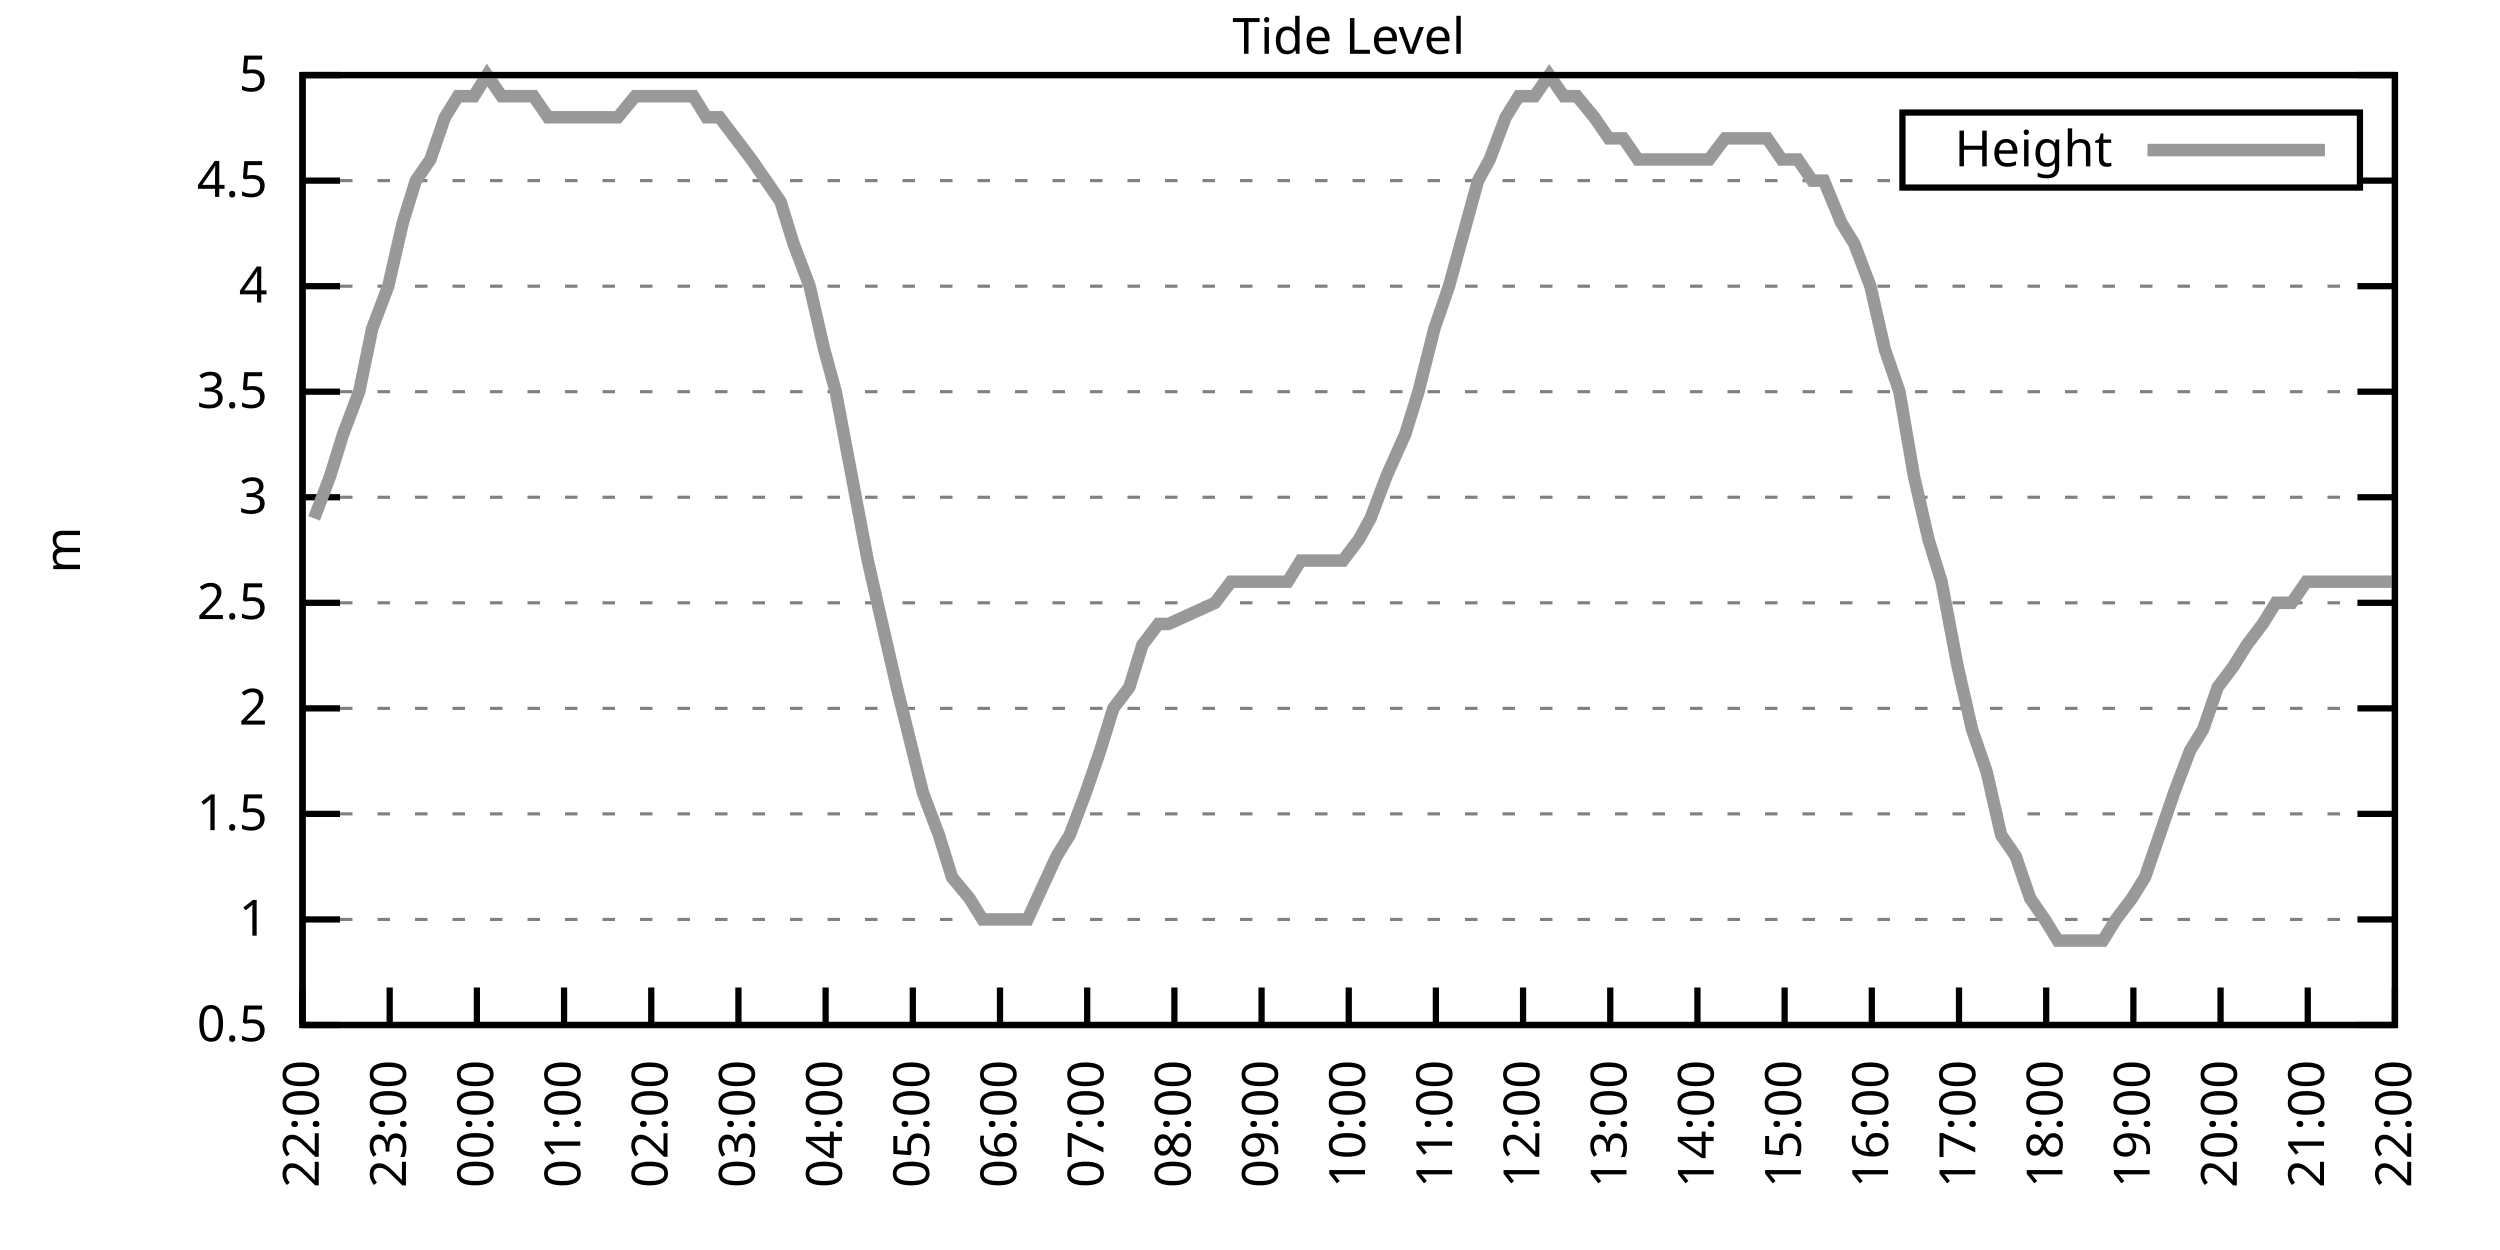
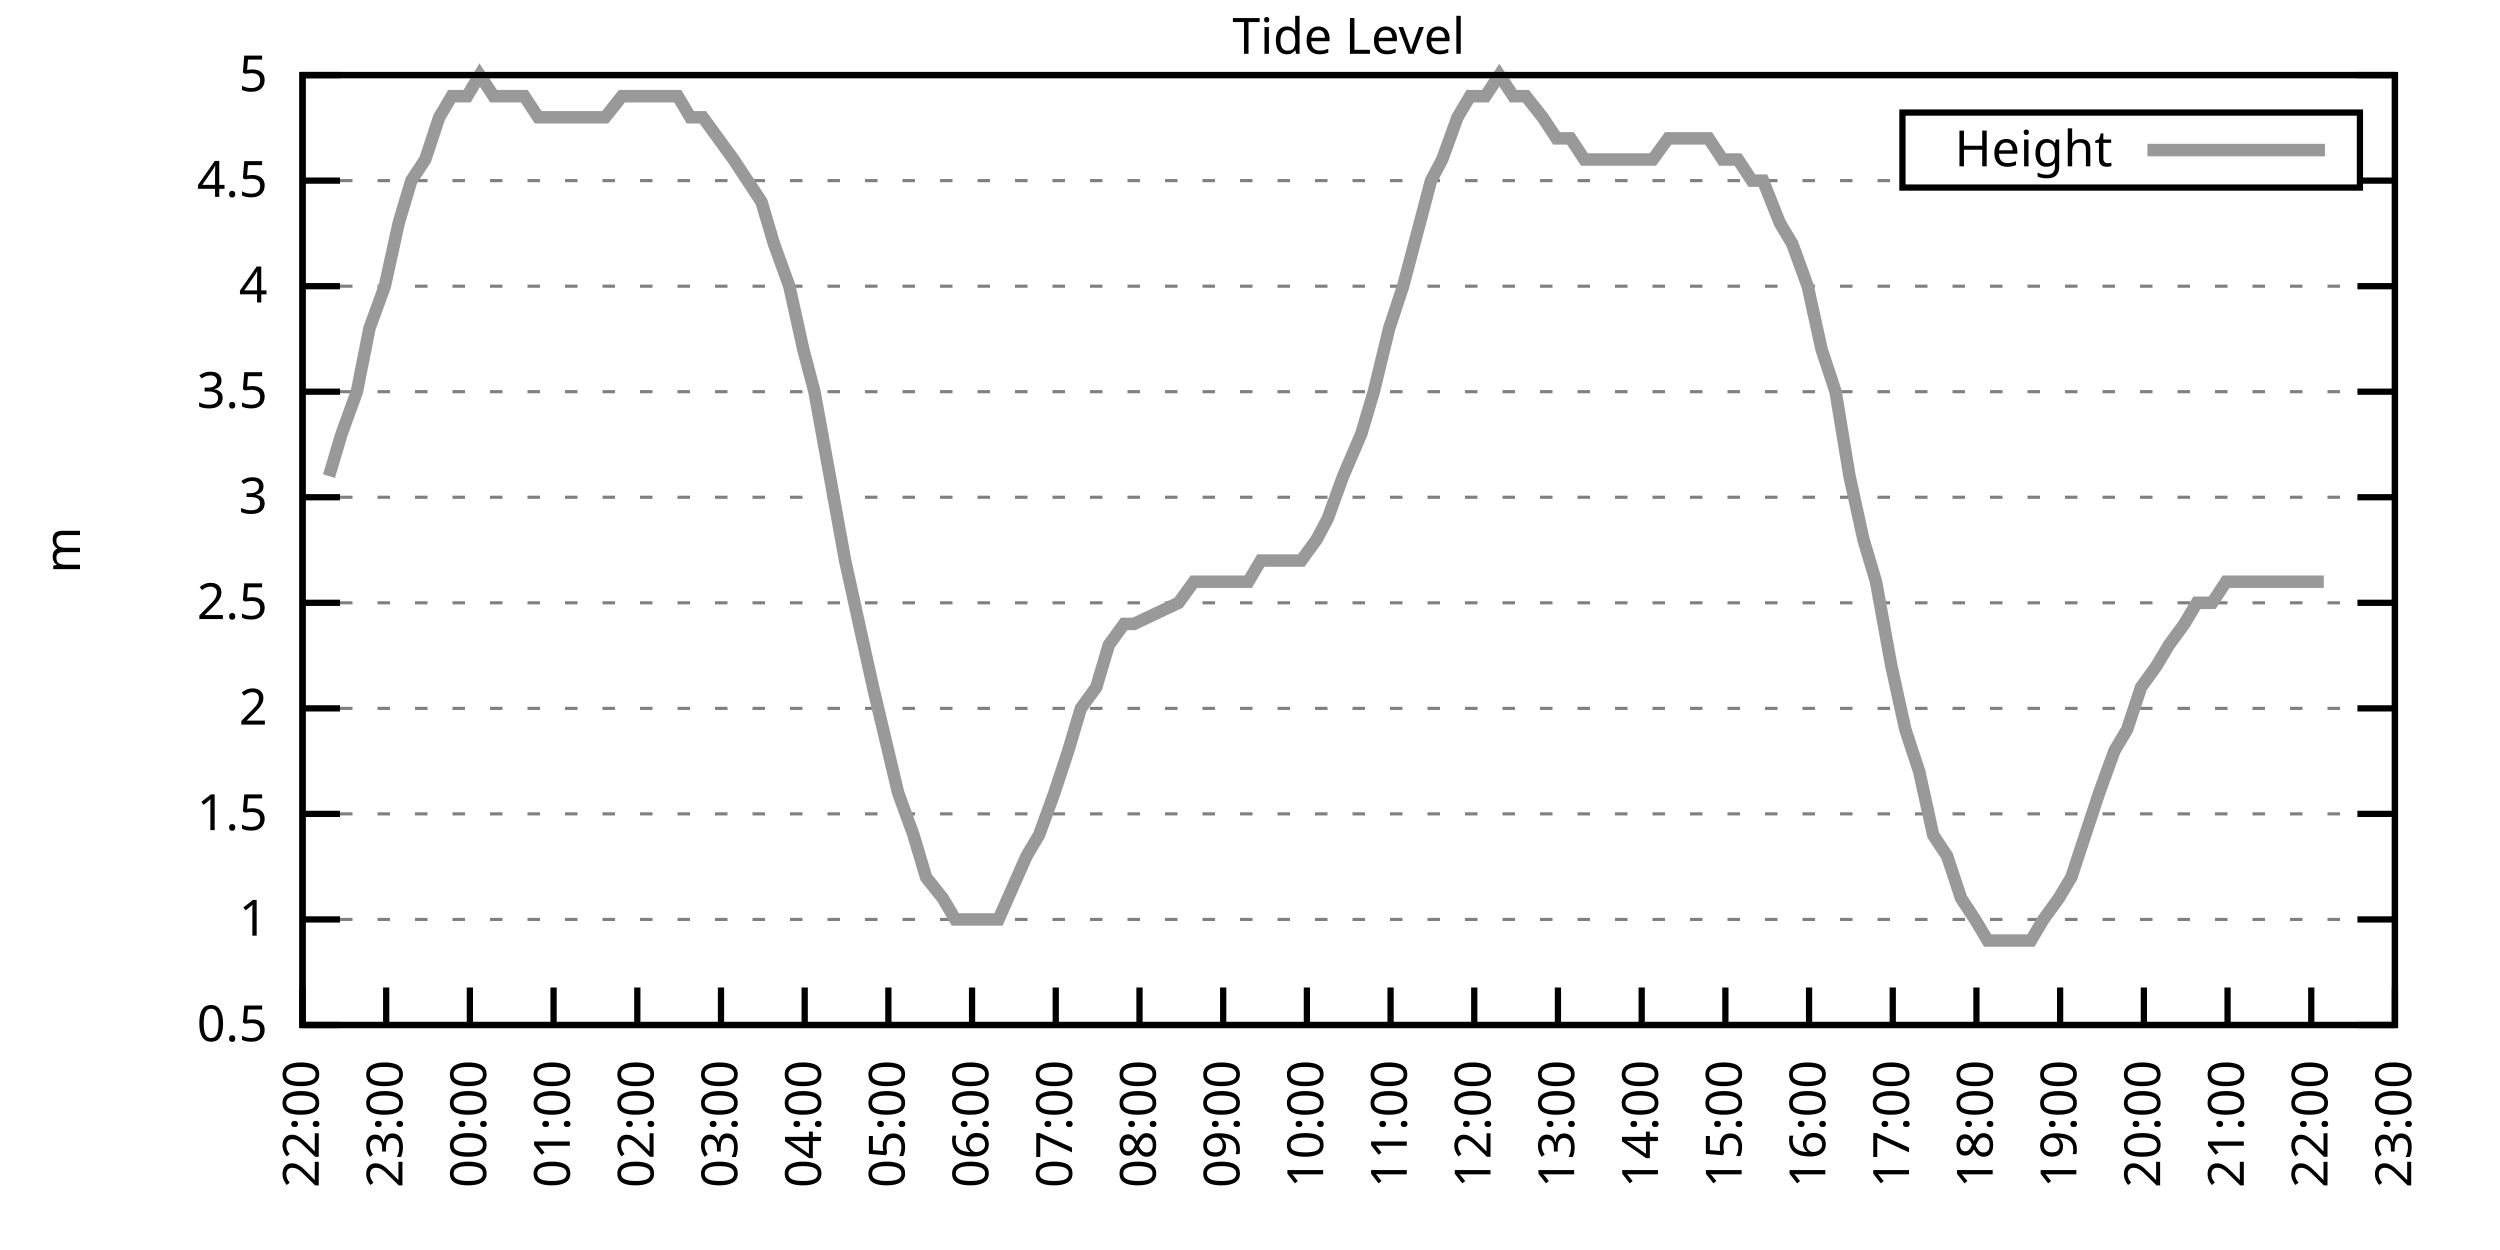
<svg xmlns="http://www.w3.org/2000/svg" xmlns:xlink="http://www.w3.org/1999/xlink" width="400" height="200" viewBox="0 0 400 200">
  <g id="gnuplot_canvas">
    <rect x="0" y="0" width="400" height="200" fill="none" />
    <defs>
      <circle id="gpDot" r="0.5" stroke-width="0.5" stroke="currentColor" />
      <path id="gpPt0" stroke-width="0.333" stroke="currentColor" d="M-1,0 h2 M0,-1 v2" />
      <path id="gpPt1" stroke-width="0.333" stroke="currentColor" d="M-1,-1 L1,1 M1,-1 L-1,1" />
      <path id="gpPt2" stroke-width="0.333" stroke="currentColor" d="M-1,0 L1,0 M0,-1 L0,1 M-1,-1 L1,1 M-1,1 L1,-1" />
      <rect id="gpPt3" stroke-width="0.333" stroke="currentColor" x="-1" y="-1" width="2" height="2" />
      <rect id="gpPt4" stroke-width="0.333" stroke="currentColor" fill="currentColor" x="-1" y="-1" width="2" height="2" />
      <circle id="gpPt5" stroke-width="0.333" stroke="currentColor" cx="0" cy="0" r="1" />
      <use xlink:href="#gpPt5" id="gpPt6" fill="currentColor" stroke="none" />
      <path id="gpPt7" stroke-width="0.333" stroke="currentColor" d="M0,-1.33 L-1.33,0.67 L1.33,0.67 z" />
      <use xlink:href="#gpPt7" id="gpPt8" fill="currentColor" stroke="none" />
      <use xlink:href="#gpPt7" id="gpPt9" stroke="currentColor" transform="rotate(180)" />
      <use xlink:href="#gpPt9" id="gpPt10" fill="currentColor" stroke="none" />
      <use xlink:href="#gpPt3" id="gpPt11" stroke="currentColor" transform="rotate(45)" />
      <use xlink:href="#gpPt11" id="gpPt12" fill="currentColor" stroke="none" />
      <path id="gpPt13" stroke-width="0.333" stroke="currentColor" d="M0,1.330 L1.265,0.411 L0.782,-1.067 L-0.782,-1.076 L-1.265,0.411 z" />
      <use xlink:href="#gpPt13" id="gpPt14" fill="currentColor" stroke="none" />
      <filter id="textbox" filterUnits="objectBoundingBox" x="0" y="0" height="1" width="1">
        <feFlood flood-color="white" flood-opacity="1" result="bgnd" />
        <feComposite in="SourceGraphic" in2="bgnd" operator="atop" />
      </filter>
      <filter id="greybox" filterUnits="objectBoundingBox" x="0" y="0" height="1" width="1">
        <feFlood flood-color="lightgrey" flood-opacity="1" result="grey" />
        <feComposite in="SourceGraphic" in2="grey" operator="atop" />
      </filter>
    </defs>
    <g fill="none" color="white" stroke="currentColor" stroke-width="1.00" stroke-linecap="butt" stroke-linejoin="miter">
</g>
    <g fill="none" color="black" stroke="currentColor" stroke-width="1.00" stroke-linecap="butt" stroke-linejoin="miter">
      <g stroke="none" shape-rendering="crispEdges">
        <polygon fill="rgb(255, 255, 255)" points="48.40,164.00 383.18,164.00 383.18,12.02 48.40,12.02 " />
      </g>
    </g>
    <g fill="none" color="black" stroke="currentColor" stroke-width="1.00" stroke-linecap="butt" stroke-linejoin="miter">
</g>
    <g fill="none" color="black" stroke="black" stroke-width="0.50" stroke-linecap="butt" stroke-linejoin="miter">
</g>
    <g fill="none" color="gray" stroke="currentColor" stroke-width="0.50" stroke-linecap="butt" stroke-linejoin="miter">
      <path stroke="gray" stroke-dasharray="2,4" class="gridline" d="M48.40,164.00 L383.19,164.00  " />
    </g>
    <g fill="none" color="gray" stroke="gray" stroke-width="1.00" stroke-linecap="butt" stroke-linejoin="miter">
</g>
    <g fill="none" color="black" stroke="currentColor" stroke-width="1.00" stroke-linecap="butt" stroke-linejoin="miter">
      <path stroke="black" d="M48.40,164.00 L54.40,164.00 M383.19,164.00 L377.19,164.00  " />
      <g transform="translate(42.80,166.60)" stroke="none" fill="black" font-family="Sans" font-size="8.00" text-anchor="end">
        <text>
          <tspan font-family="Sans"> 0.5</tspan>
        </text>
      </g>
    </g>
    <g fill="none" color="black" stroke="currentColor" stroke-width="1.00" stroke-linecap="butt" stroke-linejoin="miter">
</g>
    <g fill="none" color="black" stroke="black" stroke-width="0.50" stroke-linecap="butt" stroke-linejoin="miter">
</g>
    <g fill="none" color="gray" stroke="currentColor" stroke-width="0.50" stroke-linecap="butt" stroke-linejoin="miter">
      <path stroke="gray" stroke-dasharray="2,4" class="gridline" d="M48.40,147.11 L383.19,147.11  " />
    </g>
    <g fill="none" color="gray" stroke="gray" stroke-width="1.00" stroke-linecap="butt" stroke-linejoin="miter">
</g>
    <g fill="none" color="black" stroke="currentColor" stroke-width="1.00" stroke-linecap="butt" stroke-linejoin="miter">
      <path stroke="black" d="M48.40,147.11 L54.40,147.11 M383.19,147.11 L377.19,147.11  " />
      <g transform="translate(42.80,149.71)" stroke="none" fill="black" font-family="Sans" font-size="8.00" text-anchor="end">
        <text>
          <tspan font-family="Sans"> 1</tspan>
        </text>
      </g>
    </g>
    <g fill="none" color="black" stroke="currentColor" stroke-width="1.00" stroke-linecap="butt" stroke-linejoin="miter">
</g>
    <g fill="none" color="black" stroke="black" stroke-width="0.50" stroke-linecap="butt" stroke-linejoin="miter">
</g>
    <g fill="none" color="gray" stroke="currentColor" stroke-width="0.50" stroke-linecap="butt" stroke-linejoin="miter">
      <path stroke="gray" stroke-dasharray="2,4" class="gridline" d="M48.40,130.22 L383.19,130.22  " />
    </g>
    <g fill="none" color="gray" stroke="gray" stroke-width="1.00" stroke-linecap="butt" stroke-linejoin="miter">
</g>
    <g fill="none" color="black" stroke="currentColor" stroke-width="1.00" stroke-linecap="butt" stroke-linejoin="miter">
      <path stroke="black" d="M48.40,130.22 L54.40,130.22 M383.19,130.22 L377.19,130.22  " />
      <g transform="translate(42.80,132.82)" stroke="none" fill="black" font-family="Sans" font-size="8.00" text-anchor="end">
        <text>
          <tspan font-family="Sans"> 1.5</tspan>
        </text>
      </g>
    </g>
    <g fill="none" color="black" stroke="currentColor" stroke-width="1.00" stroke-linecap="butt" stroke-linejoin="miter">
</g>
    <g fill="none" color="black" stroke="black" stroke-width="0.50" stroke-linecap="butt" stroke-linejoin="miter">
</g>
    <g fill="none" color="gray" stroke="currentColor" stroke-width="0.50" stroke-linecap="butt" stroke-linejoin="miter">
      <path stroke="gray" stroke-dasharray="2,4" class="gridline" d="M48.40,113.34 L383.19,113.34  " />
    </g>
    <g fill="none" color="gray" stroke="gray" stroke-width="1.00" stroke-linecap="butt" stroke-linejoin="miter">
</g>
    <g fill="none" color="black" stroke="currentColor" stroke-width="1.00" stroke-linecap="butt" stroke-linejoin="miter">
      <path stroke="black" d="M48.40,113.34 L54.40,113.34 M383.19,113.34 L377.19,113.34  " />
      <g transform="translate(42.80,115.94)" stroke="none" fill="black" font-family="Sans" font-size="8.00" text-anchor="end">
        <text>
          <tspan font-family="Sans"> 2</tspan>
        </text>
      </g>
    </g>
    <g fill="none" color="black" stroke="currentColor" stroke-width="1.00" stroke-linecap="butt" stroke-linejoin="miter">
</g>
    <g fill="none" color="black" stroke="black" stroke-width="0.50" stroke-linecap="butt" stroke-linejoin="miter">
</g>
    <g fill="none" color="gray" stroke="currentColor" stroke-width="0.50" stroke-linecap="butt" stroke-linejoin="miter">
      <path stroke="gray" stroke-dasharray="2,4" class="gridline" d="M48.40,96.45 L383.19,96.45  " />
    </g>
    <g fill="none" color="gray" stroke="gray" stroke-width="1.00" stroke-linecap="butt" stroke-linejoin="miter">
</g>
    <g fill="none" color="black" stroke="currentColor" stroke-width="1.00" stroke-linecap="butt" stroke-linejoin="miter">
      <path stroke="black" d="M48.40,96.45 L54.40,96.45 M383.19,96.45 L377.19,96.45  " />
      <g transform="translate(42.80,99.05)" stroke="none" fill="black" font-family="Sans" font-size="8.00" text-anchor="end">
        <text>
          <tspan font-family="Sans"> 2.5</tspan>
        </text>
      </g>
    </g>
    <g fill="none" color="black" stroke="currentColor" stroke-width="1.00" stroke-linecap="butt" stroke-linejoin="miter">
</g>
    <g fill="none" color="black" stroke="black" stroke-width="0.50" stroke-linecap="butt" stroke-linejoin="miter">
</g>
    <g fill="none" color="gray" stroke="currentColor" stroke-width="0.50" stroke-linecap="butt" stroke-linejoin="miter">
      <path stroke="gray" stroke-dasharray="2,4" class="gridline" d="M48.40,79.56 L383.19,79.56  " />
    </g>
    <g fill="none" color="gray" stroke="gray" stroke-width="1.00" stroke-linecap="butt" stroke-linejoin="miter">
</g>
    <g fill="none" color="black" stroke="currentColor" stroke-width="1.00" stroke-linecap="butt" stroke-linejoin="miter">
      <path stroke="black" d="M48.40,79.56 L54.40,79.56 M383.19,79.56 L377.19,79.56  " />
      <g transform="translate(42.80,82.16)" stroke="none" fill="black" font-family="Sans" font-size="8.00" text-anchor="end">
        <text>
          <tspan font-family="Sans"> 3</tspan>
        </text>
      </g>
    </g>
    <g fill="none" color="black" stroke="currentColor" stroke-width="1.00" stroke-linecap="butt" stroke-linejoin="miter">
</g>
    <g fill="none" color="black" stroke="black" stroke-width="0.50" stroke-linecap="butt" stroke-linejoin="miter">
</g>
    <g fill="none" color="gray" stroke="currentColor" stroke-width="0.50" stroke-linecap="butt" stroke-linejoin="miter">
      <path stroke="gray" stroke-dasharray="2,4" class="gridline" d="M48.40,62.67 L383.19,62.67  " />
    </g>
    <g fill="none" color="gray" stroke="gray" stroke-width="1.00" stroke-linecap="butt" stroke-linejoin="miter">
</g>
    <g fill="none" color="black" stroke="currentColor" stroke-width="1.00" stroke-linecap="butt" stroke-linejoin="miter">
      <path stroke="black" d="M48.40,62.67 L54.40,62.67 M383.19,62.67 L377.19,62.67  " />
      <g transform="translate(42.80,65.27)" stroke="none" fill="black" font-family="Sans" font-size="8.00" text-anchor="end">
        <text>
          <tspan font-family="Sans"> 3.5</tspan>
        </text>
      </g>
    </g>
    <g fill="none" color="black" stroke="currentColor" stroke-width="1.00" stroke-linecap="butt" stroke-linejoin="miter">
</g>
    <g fill="none" color="black" stroke="black" stroke-width="0.50" stroke-linecap="butt" stroke-linejoin="miter">
</g>
    <g fill="none" color="gray" stroke="currentColor" stroke-width="0.50" stroke-linecap="butt" stroke-linejoin="miter">
      <path stroke="gray" stroke-dasharray="2,4" class="gridline" d="M48.40,45.79 L383.19,45.79  " />
    </g>
    <g fill="none" color="gray" stroke="gray" stroke-width="1.00" stroke-linecap="butt" stroke-linejoin="miter">
</g>
    <g fill="none" color="black" stroke="currentColor" stroke-width="1.00" stroke-linecap="butt" stroke-linejoin="miter">
      <path stroke="black" d="M48.40,45.79 L54.40,45.79 M383.19,45.79 L377.19,45.79  " />
      <g transform="translate(42.80,48.39)" stroke="none" fill="black" font-family="Sans" font-size="8.00" text-anchor="end">
        <text>
          <tspan font-family="Sans"> 4</tspan>
        </text>
      </g>
    </g>
    <g fill="none" color="black" stroke="currentColor" stroke-width="1.00" stroke-linecap="butt" stroke-linejoin="miter">
</g>
    <g fill="none" color="black" stroke="black" stroke-width="0.50" stroke-linecap="butt" stroke-linejoin="miter">
</g>
    <g fill="none" color="gray" stroke="currentColor" stroke-width="0.50" stroke-linecap="butt" stroke-linejoin="miter">
      <path stroke="gray" stroke-dasharray="2,4" class="gridline" d="M48.40,28.90 L304.39,28.90 M377.59,28.90 L383.19,28.90  " />
    </g>
    <g fill="none" color="gray" stroke="gray" stroke-width="1.00" stroke-linecap="butt" stroke-linejoin="miter">
</g>
    <g fill="none" color="black" stroke="currentColor" stroke-width="1.00" stroke-linecap="butt" stroke-linejoin="miter">
      <path stroke="black" d="M48.40,28.90 L54.40,28.90 M383.19,28.90 L377.19,28.90  " />
      <g transform="translate(42.80,31.50)" stroke="none" fill="black" font-family="Sans" font-size="8.00" text-anchor="end">
        <text>
          <tspan font-family="Sans"> 4.5</tspan>
        </text>
      </g>
    </g>
    <g fill="none" color="black" stroke="currentColor" stroke-width="1.00" stroke-linecap="butt" stroke-linejoin="miter">
</g>
    <g fill="none" color="black" stroke="black" stroke-width="0.50" stroke-linecap="butt" stroke-linejoin="miter">
</g>
    <g fill="none" color="gray" stroke="currentColor" stroke-width="0.50" stroke-linecap="butt" stroke-linejoin="miter">
      <path stroke="gray" stroke-dasharray="2,4" class="gridline" d="M48.40,12.01 L383.19,12.01  " />
    </g>
    <g fill="none" color="gray" stroke="gray" stroke-width="1.00" stroke-linecap="butt" stroke-linejoin="miter">
</g>
    <g fill="none" color="black" stroke="currentColor" stroke-width="1.00" stroke-linecap="butt" stroke-linejoin="miter">
      <path stroke="black" d="M48.40,12.01 L54.40,12.01 M383.19,12.01 L377.19,12.01  " />
      <g transform="translate(42.80,14.61)" stroke="none" fill="black" font-family="Sans" font-size="8.00" text-anchor="end">
        <text>
          <tspan font-family="Sans"> 5</tspan>
        </text>
      </g>
    </g>
    <g fill="none" color="black" stroke="currentColor" stroke-width="1.00" stroke-linecap="butt" stroke-linejoin="miter">
      <path stroke="black" d="M48.40,164.00 L48.40,158.00  " />
      <g transform="translate(51.00,169.60) rotate(270.00)" stroke="none" fill="black" font-family="Sans" font-size="8.00" text-anchor="end">
        <text>
          <tspan font-family="Sans">22:00</tspan>
        </text>
      </g>
    </g>
    <g fill="none" color="black" stroke="currentColor" stroke-width="1.00" stroke-linecap="butt" stroke-linejoin="miter">
-       <path stroke="black" d="M62.35,164.00 L62.35,158.00  " />
-       <g transform="translate(64.95,169.60) rotate(270.00)" stroke="none" fill="black" font-family="Sans" font-size="8.00" text-anchor="end">
+       <path stroke="black" d="M61.79,164.00 L61.79,158.00  " />
+       <g transform="translate(64.39,169.60) rotate(270.00)" stroke="none" fill="black" font-family="Sans" font-size="8.00" text-anchor="end">
        <text>
          <tspan font-family="Sans">23:00</tspan>
        </text>
      </g>
    </g>
    <g fill="none" color="black" stroke="currentColor" stroke-width="1.00" stroke-linecap="butt" stroke-linejoin="miter">
-       <path stroke="black" d="M76.30,164.00 L76.30,158.00  " />
-       <g transform="translate(78.90,169.60) rotate(270.00)" stroke="none" fill="black" font-family="Sans" font-size="8.00" text-anchor="end">
+       <path stroke="black" d="M75.18,164.00 L75.18,158.00  " />
+       <g transform="translate(77.78,169.60) rotate(270.00)" stroke="none" fill="black" font-family="Sans" font-size="8.00" text-anchor="end">
        <text>
          <tspan font-family="Sans">00:00</tspan>
        </text>
      </g>
    </g>
    <g fill="none" color="black" stroke="currentColor" stroke-width="1.00" stroke-linecap="butt" stroke-linejoin="miter">
-       <path stroke="black" d="M90.25,164.00 L90.25,158.00  " />
-       <g transform="translate(92.85,169.60) rotate(270.00)" stroke="none" fill="black" font-family="Sans" font-size="8.00" text-anchor="end">
+       <path stroke="black" d="M88.57,164.00 L88.57,158.00  " />
+       <g transform="translate(91.17,169.60) rotate(270.00)" stroke="none" fill="black" font-family="Sans" font-size="8.00" text-anchor="end">
        <text>
          <tspan font-family="Sans">01:00</tspan>
        </text>
      </g>
    </g>
    <g fill="none" color="black" stroke="currentColor" stroke-width="1.00" stroke-linecap="butt" stroke-linejoin="miter">
-       <path stroke="black" d="M104.20,164.00 L104.20,158.00  " />
-       <g transform="translate(106.80,169.60) rotate(270.00)" stroke="none" fill="black" font-family="Sans" font-size="8.00" text-anchor="end">
+       <path stroke="black" d="M101.97,164.00 L101.97,158.00  " />
+       <g transform="translate(104.57,169.60) rotate(270.00)" stroke="none" fill="black" font-family="Sans" font-size="8.00" text-anchor="end">
        <text>
          <tspan font-family="Sans">02:00</tspan>
        </text>
      </g>
    </g>
    <g fill="none" color="black" stroke="currentColor" stroke-width="1.00" stroke-linecap="butt" stroke-linejoin="miter">
-       <path stroke="black" d="M118.15,164.00 L118.15,158.00  " />
-       <g transform="translate(120.75,169.60) rotate(270.00)" stroke="none" fill="black" font-family="Sans" font-size="8.00" text-anchor="end">
+       <path stroke="black" d="M115.36,164.00 L115.36,158.00  " />
+       <g transform="translate(117.96,169.60) rotate(270.00)" stroke="none" fill="black" font-family="Sans" font-size="8.00" text-anchor="end">
        <text>
          <tspan font-family="Sans">03:00</tspan>
        </text>
      </g>
    </g>
    <g fill="none" color="black" stroke="currentColor" stroke-width="1.00" stroke-linecap="butt" stroke-linejoin="miter">
-       <path stroke="black" d="M132.10,164.00 L132.10,158.00  " />
-       <g transform="translate(134.70,169.60) rotate(270.00)" stroke="none" fill="black" font-family="Sans" font-size="8.00" text-anchor="end">
+       <path stroke="black" d="M128.75,164.00 L128.75,158.00  " />
+       <g transform="translate(131.35,169.60) rotate(270.00)" stroke="none" fill="black" font-family="Sans" font-size="8.00" text-anchor="end">
        <text>
          <tspan font-family="Sans">04:00</tspan>
        </text>
      </g>
    </g>
    <g fill="none" color="black" stroke="currentColor" stroke-width="1.00" stroke-linecap="butt" stroke-linejoin="miter">
-       <path stroke="black" d="M146.05,164.00 L146.05,158.00  " />
-       <g transform="translate(148.65,169.60) rotate(270.00)" stroke="none" fill="black" font-family="Sans" font-size="8.00" text-anchor="end">
+       <path stroke="black" d="M142.14,164.00 L142.14,158.00  " />
+       <g transform="translate(144.74,169.60) rotate(270.00)" stroke="none" fill="black" font-family="Sans" font-size="8.00" text-anchor="end">
        <text>
          <tspan font-family="Sans">05:00</tspan>
        </text>
      </g>
    </g>
    <g fill="none" color="black" stroke="currentColor" stroke-width="1.00" stroke-linecap="butt" stroke-linejoin="miter">
-       <path stroke="black" d="M160.00,164.00 L160.00,158.00  " />
-       <g transform="translate(162.60,169.60) rotate(270.00)" stroke="none" fill="black" font-family="Sans" font-size="8.00" text-anchor="end">
+       <path stroke="black" d="M155.53,164.00 L155.53,158.00  " />
+       <g transform="translate(158.13,169.60) rotate(270.00)" stroke="none" fill="black" font-family="Sans" font-size="8.00" text-anchor="end">
        <text>
          <tspan font-family="Sans">06:00</tspan>
        </text>
      </g>
    </g>
    <g fill="none" color="black" stroke="currentColor" stroke-width="1.00" stroke-linecap="butt" stroke-linejoin="miter">
-       <path stroke="black" d="M173.95,164.00 L173.95,158.00  " />
-       <g transform="translate(176.55,169.60) rotate(270.00)" stroke="none" fill="black" font-family="Sans" font-size="8.00" text-anchor="end">
+       <path stroke="black" d="M168.92,164.00 L168.92,158.00  " />
+       <g transform="translate(171.52,169.60) rotate(270.00)" stroke="none" fill="black" font-family="Sans" font-size="8.00" text-anchor="end">
        <text>
          <tspan font-family="Sans">07:00</tspan>
        </text>
      </g>
    </g>
    <g fill="none" color="black" stroke="currentColor" stroke-width="1.00" stroke-linecap="butt" stroke-linejoin="miter">
-       <path stroke="black" d="M187.90,164.00 L187.90,158.00  " />
-       <g transform="translate(190.50,169.60) rotate(270.00)" stroke="none" fill="black" font-family="Sans" font-size="8.00" text-anchor="end">
+       <path stroke="black" d="M182.32,164.00 L182.32,158.00  " />
+       <g transform="translate(184.92,169.60) rotate(270.00)" stroke="none" fill="black" font-family="Sans" font-size="8.00" text-anchor="end">
        <text>
          <tspan font-family="Sans">08:00</tspan>
        </text>
      </g>
    </g>
    <g fill="none" color="black" stroke="currentColor" stroke-width="1.00" stroke-linecap="butt" stroke-linejoin="miter">
-       <path stroke="black" d="M201.85,164.00 L201.85,158.00  " />
-       <g transform="translate(204.45,169.60) rotate(270.00)" stroke="none" fill="black" font-family="Sans" font-size="8.00" text-anchor="end">
+       <path stroke="black" d="M195.71,164.00 L195.71,158.00  " />
+       <g transform="translate(198.31,169.60) rotate(270.00)" stroke="none" fill="black" font-family="Sans" font-size="8.00" text-anchor="end">
        <text>
          <tspan font-family="Sans">09:00</tspan>
        </text>
      </g>
    </g>
    <g fill="none" color="black" stroke="currentColor" stroke-width="1.00" stroke-linecap="butt" stroke-linejoin="miter">
-       <path stroke="black" d="M215.80,164.00 L215.80,158.00  " />
-       <g transform="translate(218.40,169.60) rotate(270.00)" stroke="none" fill="black" font-family="Sans" font-size="8.00" text-anchor="end">
+       <path stroke="black" d="M209.10,164.00 L209.10,158.00  " />
+       <g transform="translate(211.70,169.60) rotate(270.00)" stroke="none" fill="black" font-family="Sans" font-size="8.00" text-anchor="end">
        <text>
          <tspan font-family="Sans">10:00</tspan>
        </text>
      </g>
    </g>
    <g fill="none" color="black" stroke="currentColor" stroke-width="1.00" stroke-linecap="butt" stroke-linejoin="miter">
-       <path stroke="black" d="M229.74,164.00 L229.74,158.00  " />
-       <g transform="translate(232.34,169.60) rotate(270.00)" stroke="none" fill="black" font-family="Sans" font-size="8.00" text-anchor="end">
+       <path stroke="black" d="M222.49,164.00 L222.49,158.00  " />
+       <g transform="translate(225.09,169.60) rotate(270.00)" stroke="none" fill="black" font-family="Sans" font-size="8.00" text-anchor="end">
        <text>
          <tspan font-family="Sans">11:00</tspan>
        </text>
      </g>
    </g>
    <g fill="none" color="black" stroke="currentColor" stroke-width="1.00" stroke-linecap="butt" stroke-linejoin="miter">
-       <path stroke="black" d="M243.69,164.00 L243.69,158.00  " />
-       <g transform="translate(246.29,169.60) rotate(270.00)" stroke="none" fill="black" font-family="Sans" font-size="8.00" text-anchor="end">
+       <path stroke="black" d="M235.88,164.00 L235.88,158.00  " />
+       <g transform="translate(238.48,169.60) rotate(270.00)" stroke="none" fill="black" font-family="Sans" font-size="8.00" text-anchor="end">
        <text>
          <tspan font-family="Sans">12:00</tspan>
        </text>
      </g>
    </g>
    <g fill="none" color="black" stroke="currentColor" stroke-width="1.00" stroke-linecap="butt" stroke-linejoin="miter">
-       <path stroke="black" d="M257.64,164.00 L257.64,158.00  " />
-       <g transform="translate(260.24,169.60) rotate(270.00)" stroke="none" fill="black" font-family="Sans" font-size="8.00" text-anchor="end">
+       <path stroke="black" d="M249.27,164.00 L249.27,158.00  " />
+       <g transform="translate(251.87,169.60) rotate(270.00)" stroke="none" fill="black" font-family="Sans" font-size="8.00" text-anchor="end">
        <text>
          <tspan font-family="Sans">13:00</tspan>
        </text>
      </g>
    </g>
    <g fill="none" color="black" stroke="currentColor" stroke-width="1.00" stroke-linecap="butt" stroke-linejoin="miter">
-       <path stroke="black" d="M271.59,164.00 L271.59,158.00  " />
-       <g transform="translate(274.19,169.60) rotate(270.00)" stroke="none" fill="black" font-family="Sans" font-size="8.00" text-anchor="end">
+       <path stroke="black" d="M262.67,164.00 L262.67,158.00  " />
+       <g transform="translate(265.27,169.60) rotate(270.00)" stroke="none" fill="black" font-family="Sans" font-size="8.00" text-anchor="end">
        <text>
          <tspan font-family="Sans">14:00</tspan>
        </text>
      </g>
    </g>
    <g fill="none" color="black" stroke="currentColor" stroke-width="1.00" stroke-linecap="butt" stroke-linejoin="miter">
-       <path stroke="black" d="M285.54,164.00 L285.54,158.00  " />
-       <g transform="translate(288.14,169.60) rotate(270.00)" stroke="none" fill="black" font-family="Sans" font-size="8.00" text-anchor="end">
+       <path stroke="black" d="M276.06,164.00 L276.06,158.00  " />
+       <g transform="translate(278.66,169.60) rotate(270.00)" stroke="none" fill="black" font-family="Sans" font-size="8.00" text-anchor="end">
        <text>
          <tspan font-family="Sans">15:00</tspan>
        </text>
      </g>
    </g>
    <g fill="none" color="black" stroke="currentColor" stroke-width="1.00" stroke-linecap="butt" stroke-linejoin="miter">
-       <path stroke="black" d="M299.49,164.00 L299.49,158.00  " />
-       <g transform="translate(302.09,169.60) rotate(270.00)" stroke="none" fill="black" font-family="Sans" font-size="8.00" text-anchor="end">
+       <path stroke="black" d="M289.45,164.00 L289.45,158.00  " />
+       <g transform="translate(292.05,169.60) rotate(270.00)" stroke="none" fill="black" font-family="Sans" font-size="8.00" text-anchor="end">
        <text>
          <tspan font-family="Sans">16:00</tspan>
        </text>
      </g>
    </g>
    <g fill="none" color="black" stroke="currentColor" stroke-width="1.00" stroke-linecap="butt" stroke-linejoin="miter">
-       <path stroke="black" d="M313.44,164.00 L313.44,158.00  " />
-       <g transform="translate(316.04,169.60) rotate(270.00)" stroke="none" fill="black" font-family="Sans" font-size="8.00" text-anchor="end">
+       <path stroke="black" d="M302.84,164.00 L302.84,158.00  " />
+       <g transform="translate(305.44,169.60) rotate(270.00)" stroke="none" fill="black" font-family="Sans" font-size="8.00" text-anchor="end">
        <text>
          <tspan font-family="Sans">17:00</tspan>
        </text>
      </g>
    </g>
    <g fill="none" color="black" stroke="currentColor" stroke-width="1.00" stroke-linecap="butt" stroke-linejoin="miter">
-       <path stroke="black" d="M327.39,164.00 L327.39,158.00  " />
-       <g transform="translate(329.99,169.60) rotate(270.00)" stroke="none" fill="black" font-family="Sans" font-size="8.00" text-anchor="end">
+       <path stroke="black" d="M316.23,164.00 L316.23,158.00  " />
+       <g transform="translate(318.83,169.60) rotate(270.00)" stroke="none" fill="black" font-family="Sans" font-size="8.00" text-anchor="end">
        <text>
          <tspan font-family="Sans">18:00</tspan>
        </text>
      </g>
    </g>
    <g fill="none" color="black" stroke="currentColor" stroke-width="1.00" stroke-linecap="butt" stroke-linejoin="miter">
-       <path stroke="black" d="M341.34,164.00 L341.34,158.00  " />
-       <g transform="translate(343.94,169.60) rotate(270.00)" stroke="none" fill="black" font-family="Sans" font-size="8.00" text-anchor="end">
+       <path stroke="black" d="M329.62,164.00 L329.62,158.00  " />
+       <g transform="translate(332.22,169.60) rotate(270.00)" stroke="none" fill="black" font-family="Sans" font-size="8.00" text-anchor="end">
        <text>
          <tspan font-family="Sans">19:00</tspan>
        </text>
      </g>
    </g>
    <g fill="none" color="black" stroke="currentColor" stroke-width="1.00" stroke-linecap="butt" stroke-linejoin="miter">
-       <path stroke="black" d="M355.29,164.00 L355.29,158.00  " />
-       <g transform="translate(357.89,169.60) rotate(270.00)" stroke="none" fill="black" font-family="Sans" font-size="8.00" text-anchor="end">
+       <path stroke="black" d="M343.02,164.00 L343.02,158.00  " />
+       <g transform="translate(345.62,169.60) rotate(270.00)" stroke="none" fill="black" font-family="Sans" font-size="8.00" text-anchor="end">
        <text>
          <tspan font-family="Sans">20:00</tspan>
        </text>
      </g>
    </g>
    <g fill="none" color="black" stroke="currentColor" stroke-width="1.00" stroke-linecap="butt" stroke-linejoin="miter">
-       <path stroke="black" d="M369.24,164.00 L369.24,158.00  " />
-       <g transform="translate(371.84,169.60) rotate(270.00)" stroke="none" fill="black" font-family="Sans" font-size="8.00" text-anchor="end">
+       <path stroke="black" d="M356.41,164.00 L356.41,158.00  " />
+       <g transform="translate(359.01,169.60) rotate(270.00)" stroke="none" fill="black" font-family="Sans" font-size="8.00" text-anchor="end">
        <text>
          <tspan font-family="Sans">21:00</tspan>
+         </text>
+       </g>
+     </g>
+     <g fill="none" color="black" stroke="currentColor" stroke-width="1.00" stroke-linecap="butt" stroke-linejoin="miter">
+       <path stroke="black" d="M369.80,164.00 L369.80,158.00  " />
+       <g transform="translate(372.40,169.60) rotate(270.00)" stroke="none" fill="black" font-family="Sans" font-size="8.00" text-anchor="end">
+         <text>
+           <tspan font-family="Sans">22:00</tspan>
        </text>
      </g>
    </g>
    <g fill="none" color="black" stroke="currentColor" stroke-width="1.00" stroke-linecap="butt" stroke-linejoin="miter">
      <path stroke="black" d="M383.19,164.00 L383.19,158.00  " />
      <g transform="translate(385.79,169.60) rotate(270.00)" stroke="none" fill="black" font-family="Sans" font-size="8.00" text-anchor="end">
        <text>
-           <tspan font-family="Sans">22:00</tspan>
+           <tspan font-family="Sans">23:00</tspan>
        </text>
      </g>
    </g>
    <g fill="none" color="black" stroke="currentColor" stroke-width="1.00" stroke-linecap="butt" stroke-linejoin="miter">
</g>
    <g fill="none" color="black" stroke="currentColor" stroke-width="1.00" stroke-linecap="butt" stroke-linejoin="miter">
      <path stroke="black" d="M48.40,12.01 L48.40,164.00 L383.19,164.00 L383.19,12.01 L48.40,12.01 Z  " />
    </g>
    <g fill="none" color="black" stroke="currentColor" stroke-width="1.00" stroke-linecap="butt" stroke-linejoin="miter">
</g>
    <g fill="none" color="black" stroke="currentColor" stroke-width="1.00" stroke-linecap="butt" stroke-linejoin="miter">
      <path stroke="black" d="M304.39,30.01 L304.39,18.01 L377.59,18.01 L377.59,30.01 L304.39,30.01 Z  " />
    </g>
    <g id="Tide_level_plot_1">
      <g fill="none" color="white" stroke="black" stroke-width="2.00" stroke-linecap="butt" stroke-linejoin="miter">
</g>
      <g fill="none" color="black" stroke="currentColor" stroke-width="2.00" stroke-linecap="butt" stroke-linejoin="miter">
        <g transform="translate(337.99,26.61)" stroke="none" fill="black" font-family="Sans" font-size="8.00" text-anchor="end">
          <text>
            <tspan font-family="Sans">Height</tspan>
          </text>
        </g>
      </g>
      <g fill="none" color="black" stroke="currentColor" stroke-width="2.00" stroke-linecap="butt" stroke-linejoin="miter">
-         <path stroke="rgb(153, 153, 153)" d="M343.59,24.01 L371.99,24.01 M50.26,82.94 L52.82,76.18 L54.91,69.43 L57.47,62.67 L59.56,52.54 L62.12,45.79   L64.44,35.65 L66.53,28.90 L68.86,25.52 L71.18,18.77 L73.28,15.39 L75.83,15.39 L77.93,12.01 L80.25,15.39   L83.04,15.39 L85.37,15.39 L87.69,18.77 L89.55,18.77 L92.34,18.77 L94.20,18.77 L96.29,18.77 L98.85,18.77   L101.64,15.39 L103.97,15.39 L106.06,15.39 L108.38,15.39 L110.94,15.39 L113.03,18.77 L115.13,18.77 L117.68,22.14   L120.24,25.52 L122.57,28.90 L124.89,32.28 L126.98,39.03 L129.54,45.79 L131.87,55.92 L133.72,62.67 L136.28,76.18   L138.84,89.69 L141.16,99.83 L143.49,109.96 L147.67,126.85 L150.23,133.60 L152.32,140.36 L155.11,143.73 L157.21,147.11   L159.76,147.11 L161.86,147.11 L164.41,147.11 L169.06,136.98 L171.16,133.60 L173.71,126.85 L176.04,120.09 L178.13,113.34   L180.69,109.96 L182.78,103.20 L185.34,99.83 L186.97,99.83 L194.41,96.45 L196.96,93.07 L199.06,93.07 L201.15,93.07   L203.94,93.07 L206.03,93.07 L208.12,89.69 L210.91,89.69 L213.24,89.69 L214.87,89.69 L217.42,86.32 L219.28,82.94   L221.84,76.18 L224.86,69.43 L226.95,62.67 L229.51,52.54 L231.84,45.79 L233.70,39.03 L236.49,28.90 L238.35,25.52   L240.90,18.77 L243.00,15.39 L245.55,15.39 L247.88,12.01 L250.20,15.39 L252.30,15.39 L255.09,18.77 L257.41,22.14   L259.74,22.14 L262.06,25.52 L264.15,25.52 L266.71,25.52 L268.80,25.52 L271.13,25.52 L273.45,25.52 L276.01,22.14   L278.10,22.14 L280.43,22.14 L282.75,22.14 L285.08,25.52 L287.64,25.52 L289.96,28.90 L291.82,28.90 L294.61,35.65   L296.70,39.03 L299.26,45.79 L301.58,55.92 L303.91,62.67 L306.23,76.18 L308.56,86.32 L310.65,93.07 L313.21,106.58   L315.53,116.71 L317.86,123.47 L320.18,133.60 L322.51,136.98 L324.83,143.73 L327.16,147.11 L329.25,150.49 L331.81,150.49   L333.90,150.49 L336.46,150.49 L338.55,147.11 L341.11,143.73 L343.20,140.36 L345.53,133.60 L347.85,126.85 L350.41,120.09   L352.50,116.71 L354.83,109.96 L357.38,106.58 L359.48,103.20 L362.03,99.83 L364.13,96.45 L366.68,96.45 L369.01,93.07   L371.33,93.07 L373.43,93.07 L375.75,93.07 L378.31,93.07 L380.63,93.07 L382.73,93.07  " />
+         <path stroke="rgb(153, 153, 153)" d="M343.59,24.01 L371.99,24.01 M52.64,76.18 L54.65,69.43 L57.10,62.67 L59.11,52.54 L61.57,45.79 L63.80,35.65   L65.81,28.90 L68.04,25.52 L70.27,18.77 L72.28,15.39 L74.74,15.39 L76.75,12.01 L78.98,15.39 L81.66,15.39   L83.89,15.39 L86.12,18.77 L87.91,18.77 L90.58,18.77 L92.37,18.77 L94.38,18.77 L96.83,18.77 L99.51,15.39   L101.74,15.39 L103.75,15.39 L105.98,15.39 L108.44,15.39 L110.45,18.77 L112.46,18.77 L114.91,22.14 L117.37,25.52   L119.60,28.90 L121.83,32.28 L123.84,39.03 L126.29,45.79 L128.53,55.92 L130.31,62.67 L132.77,76.18 L135.22,89.69   L137.45,99.83 L139.69,109.96 L143.70,126.85 L146.16,133.60 L148.17,140.36 L150.85,143.73 L152.85,147.11 L155.31,147.11   L157.32,147.11 L159.77,147.11 L164.24,136.98 L166.25,133.60 L168.70,126.85 L170.93,120.09 L172.94,113.34 L175.40,109.96   L177.41,103.20 L179.86,99.83 L181.42,99.83 L188.57,96.45 L191.02,93.07 L193.03,93.07 L195.04,93.07 L197.72,93.07   L199.73,93.07 L201.73,89.69 L204.41,89.69 L206.64,89.69 L208.21,89.69 L210.66,86.32 L212.45,82.94 L214.90,76.18   L217.80,69.43 L219.81,62.67 L222.27,52.54 L224.50,45.79 L226.29,39.03 L228.96,28.90 L230.75,25.52 L233.20,18.77   L235.21,15.39 L237.67,15.39 L239.90,12.01 L242.13,15.39 L244.14,15.39 L246.82,18.77 L249.05,22.14 L251.28,22.14   L253.51,25.52 L255.52,25.52 L257.98,25.52 L259.99,25.52 L262.22,25.52 L264.45,25.52 L266.91,22.14 L268.92,22.14   L271.15,22.14 L273.38,22.14 L275.61,25.52 L278.07,25.52 L280.30,28.90 L282.08,28.90 L284.76,35.65 L286.77,39.03   L289.23,45.79 L291.46,55.92 L293.69,62.67 L295.92,76.18 L298.15,86.32 L300.16,93.07 L302.62,106.58 L304.85,116.71   L307.08,123.47 L309.31,133.60 L311.54,136.98 L313.78,143.73 L316.01,147.11 L318.02,150.49 L320.47,150.49 L322.48,150.49   L324.94,150.49 L326.95,147.11 L329.40,143.73 L331.41,140.36 L333.64,133.60 L335.87,126.85 L338.33,120.09 L340.34,116.71   L342.57,109.96 L345.02,106.58 L347.03,103.20 L349.49,99.83 L351.50,96.45 L353.95,96.45 L356.18,93.07 L358.42,93.07   L360.42,93.07 L362.66,93.07 L365.11,93.07 L367.34,93.07 L369.35,93.07 L371.81,93.07  " />
      </g>
    </g>
    <g fill="none" color="black" stroke="currentColor" stroke-width="2.00" stroke-linecap="butt" stroke-linejoin="miter">
</g>
    <g fill="none" color="black" stroke="black" stroke-width="1.00" stroke-linecap="butt" stroke-linejoin="miter">
</g>
    <g fill="none" color="black" stroke="currentColor" stroke-width="1.00" stroke-linecap="butt" stroke-linejoin="miter">
      <path stroke="black" d="M48.40,12.01 L48.40,164.00 L383.19,164.00 L383.19,12.01 L48.40,12.01 Z  " />
      <g transform="translate(12.80,88.01) rotate(270.00)" stroke="none" fill="black" font-family="Sans" font-size="8.00" text-anchor="middle">
        <text>
          <tspan font-family="Sans">m</tspan>
        </text>
      </g>
    </g>
    <g fill="none" color="black" stroke="currentColor" stroke-width="1.00" stroke-linecap="butt" stroke-linejoin="miter">
</g>
    <g fill="none" color="black" stroke="currentColor" stroke-width="1.00" stroke-linecap="butt" stroke-linejoin="miter">
      <g transform="translate(215.79,8.61)" stroke="none" fill="black" font-family="Sans" font-size="8.00" text-anchor="middle">
        <text>
          <tspan font-family="Sans">Tide Level</tspan>
        </text>
      </g>
    </g>
    <g fill="none" color="black" stroke="currentColor" stroke-width="1.00" stroke-linecap="butt" stroke-linejoin="miter">
</g>
  </g>
</svg>
